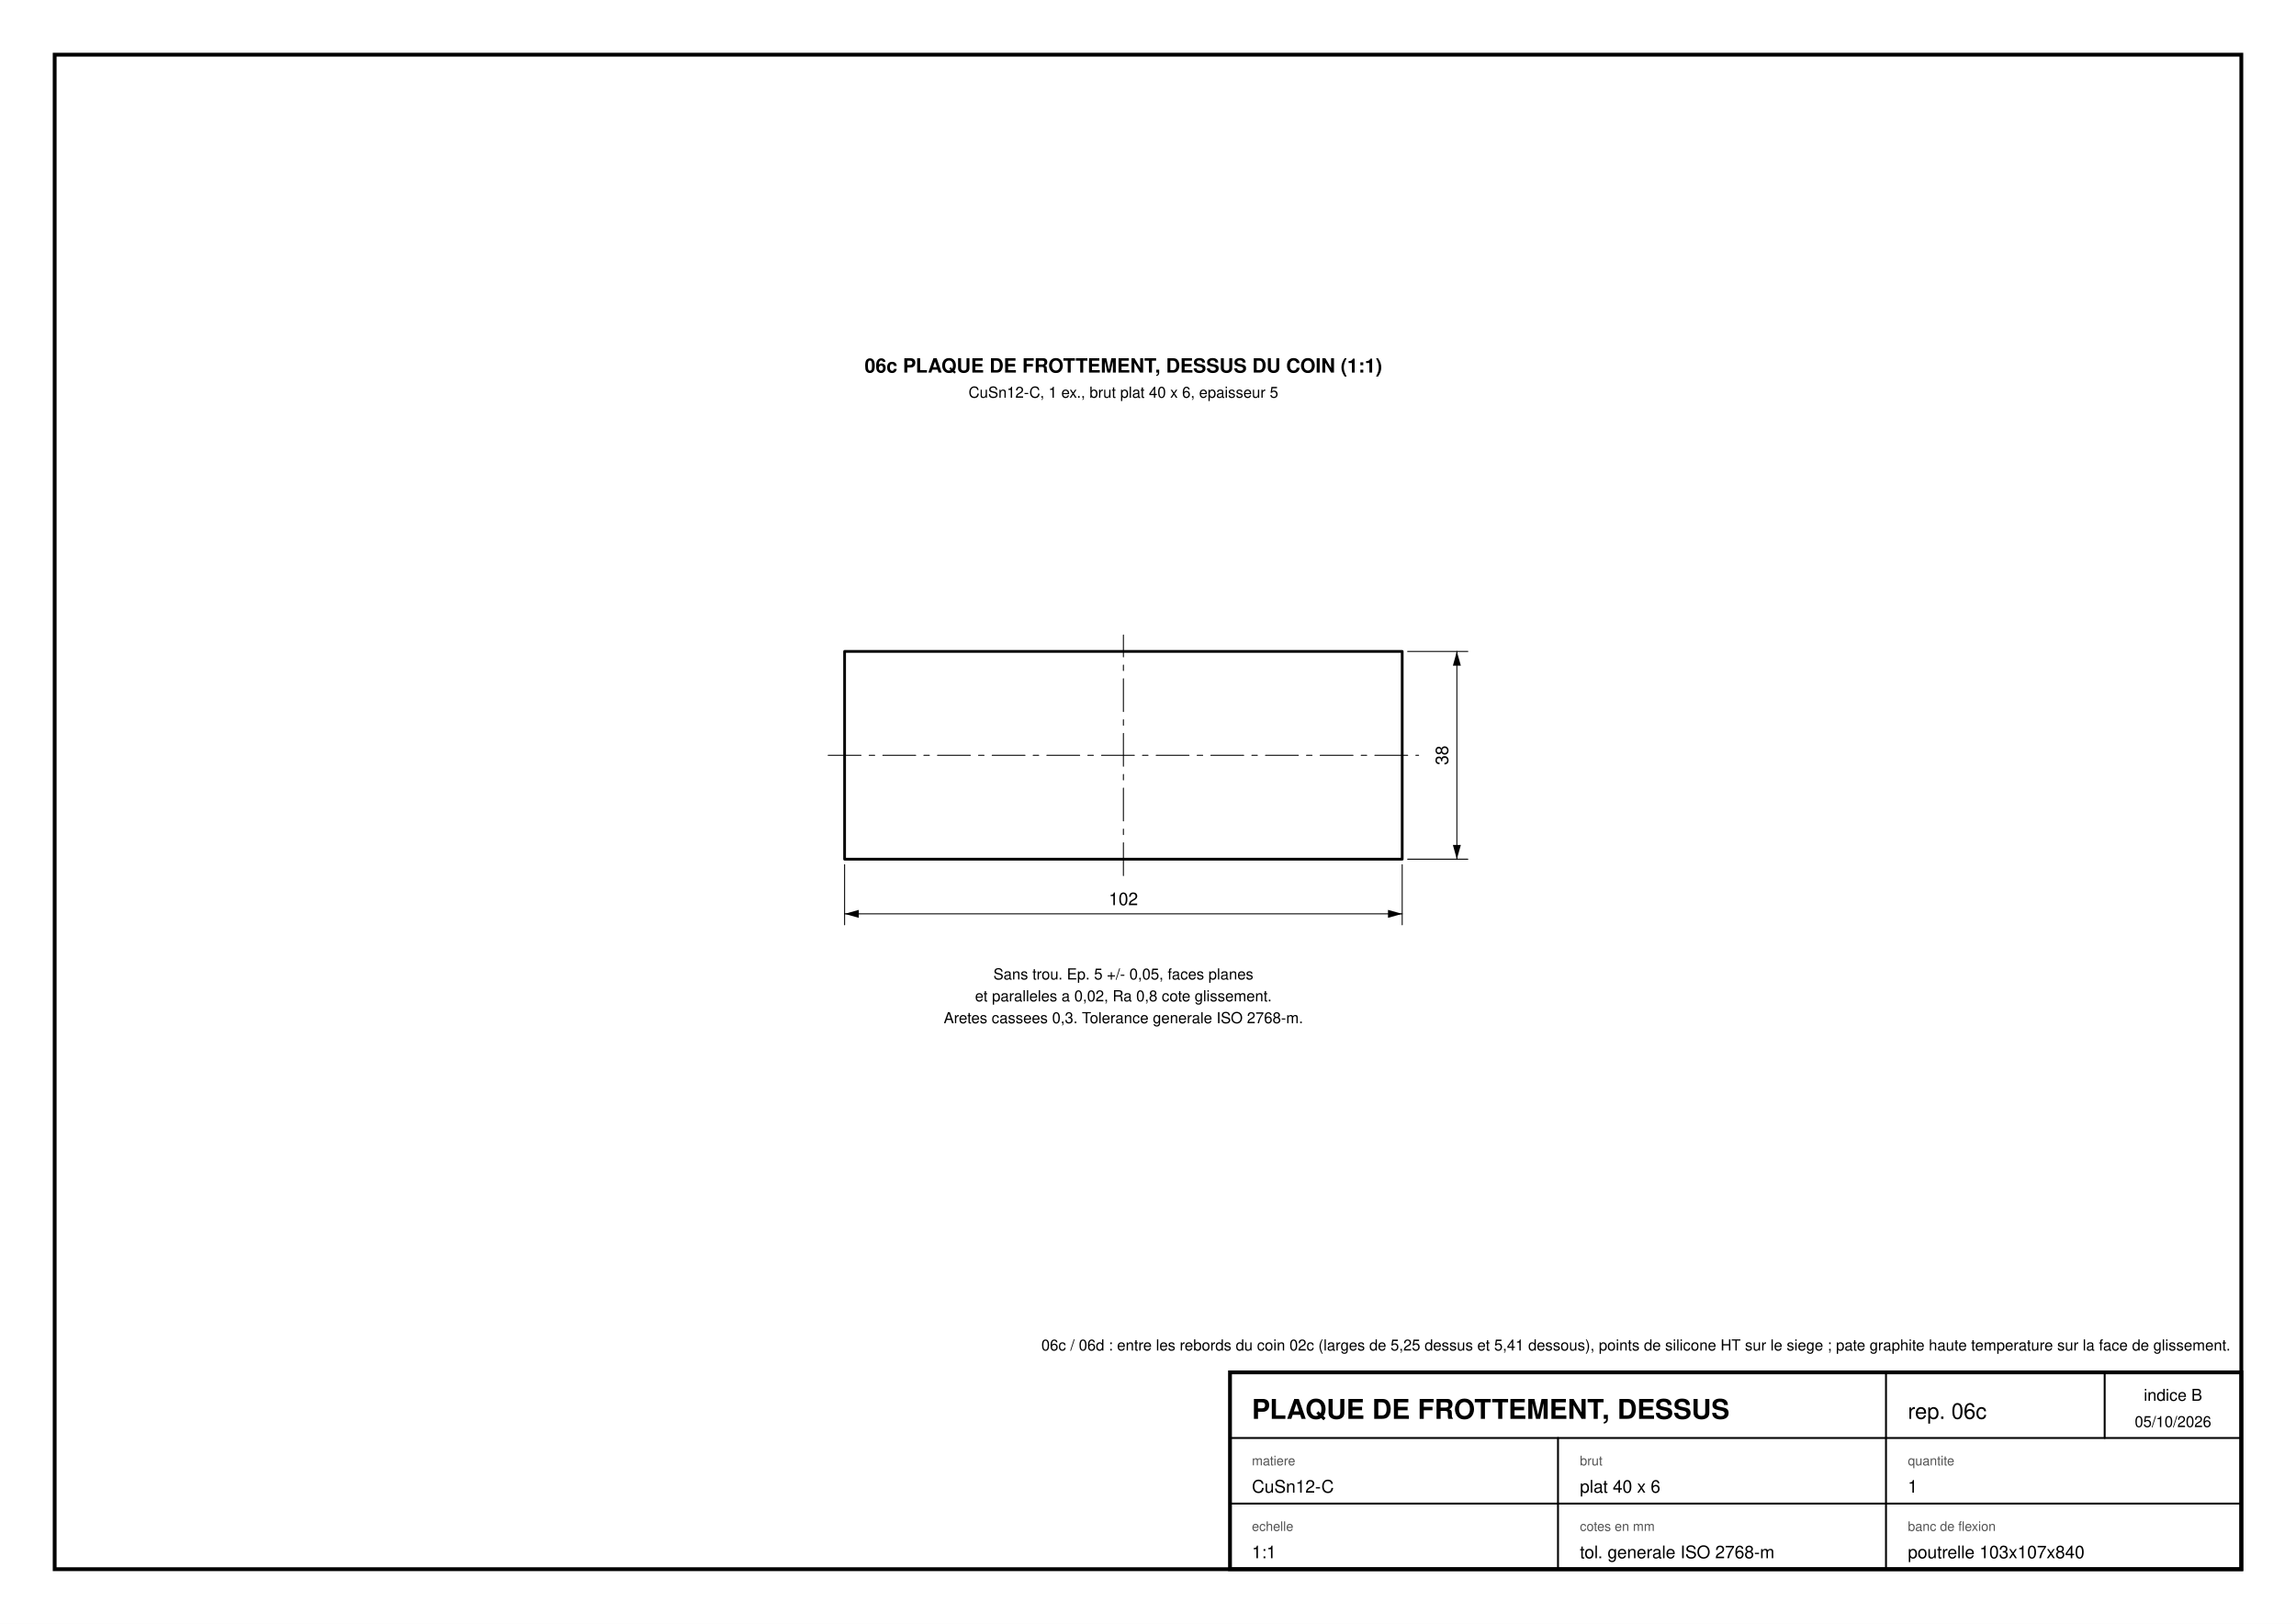
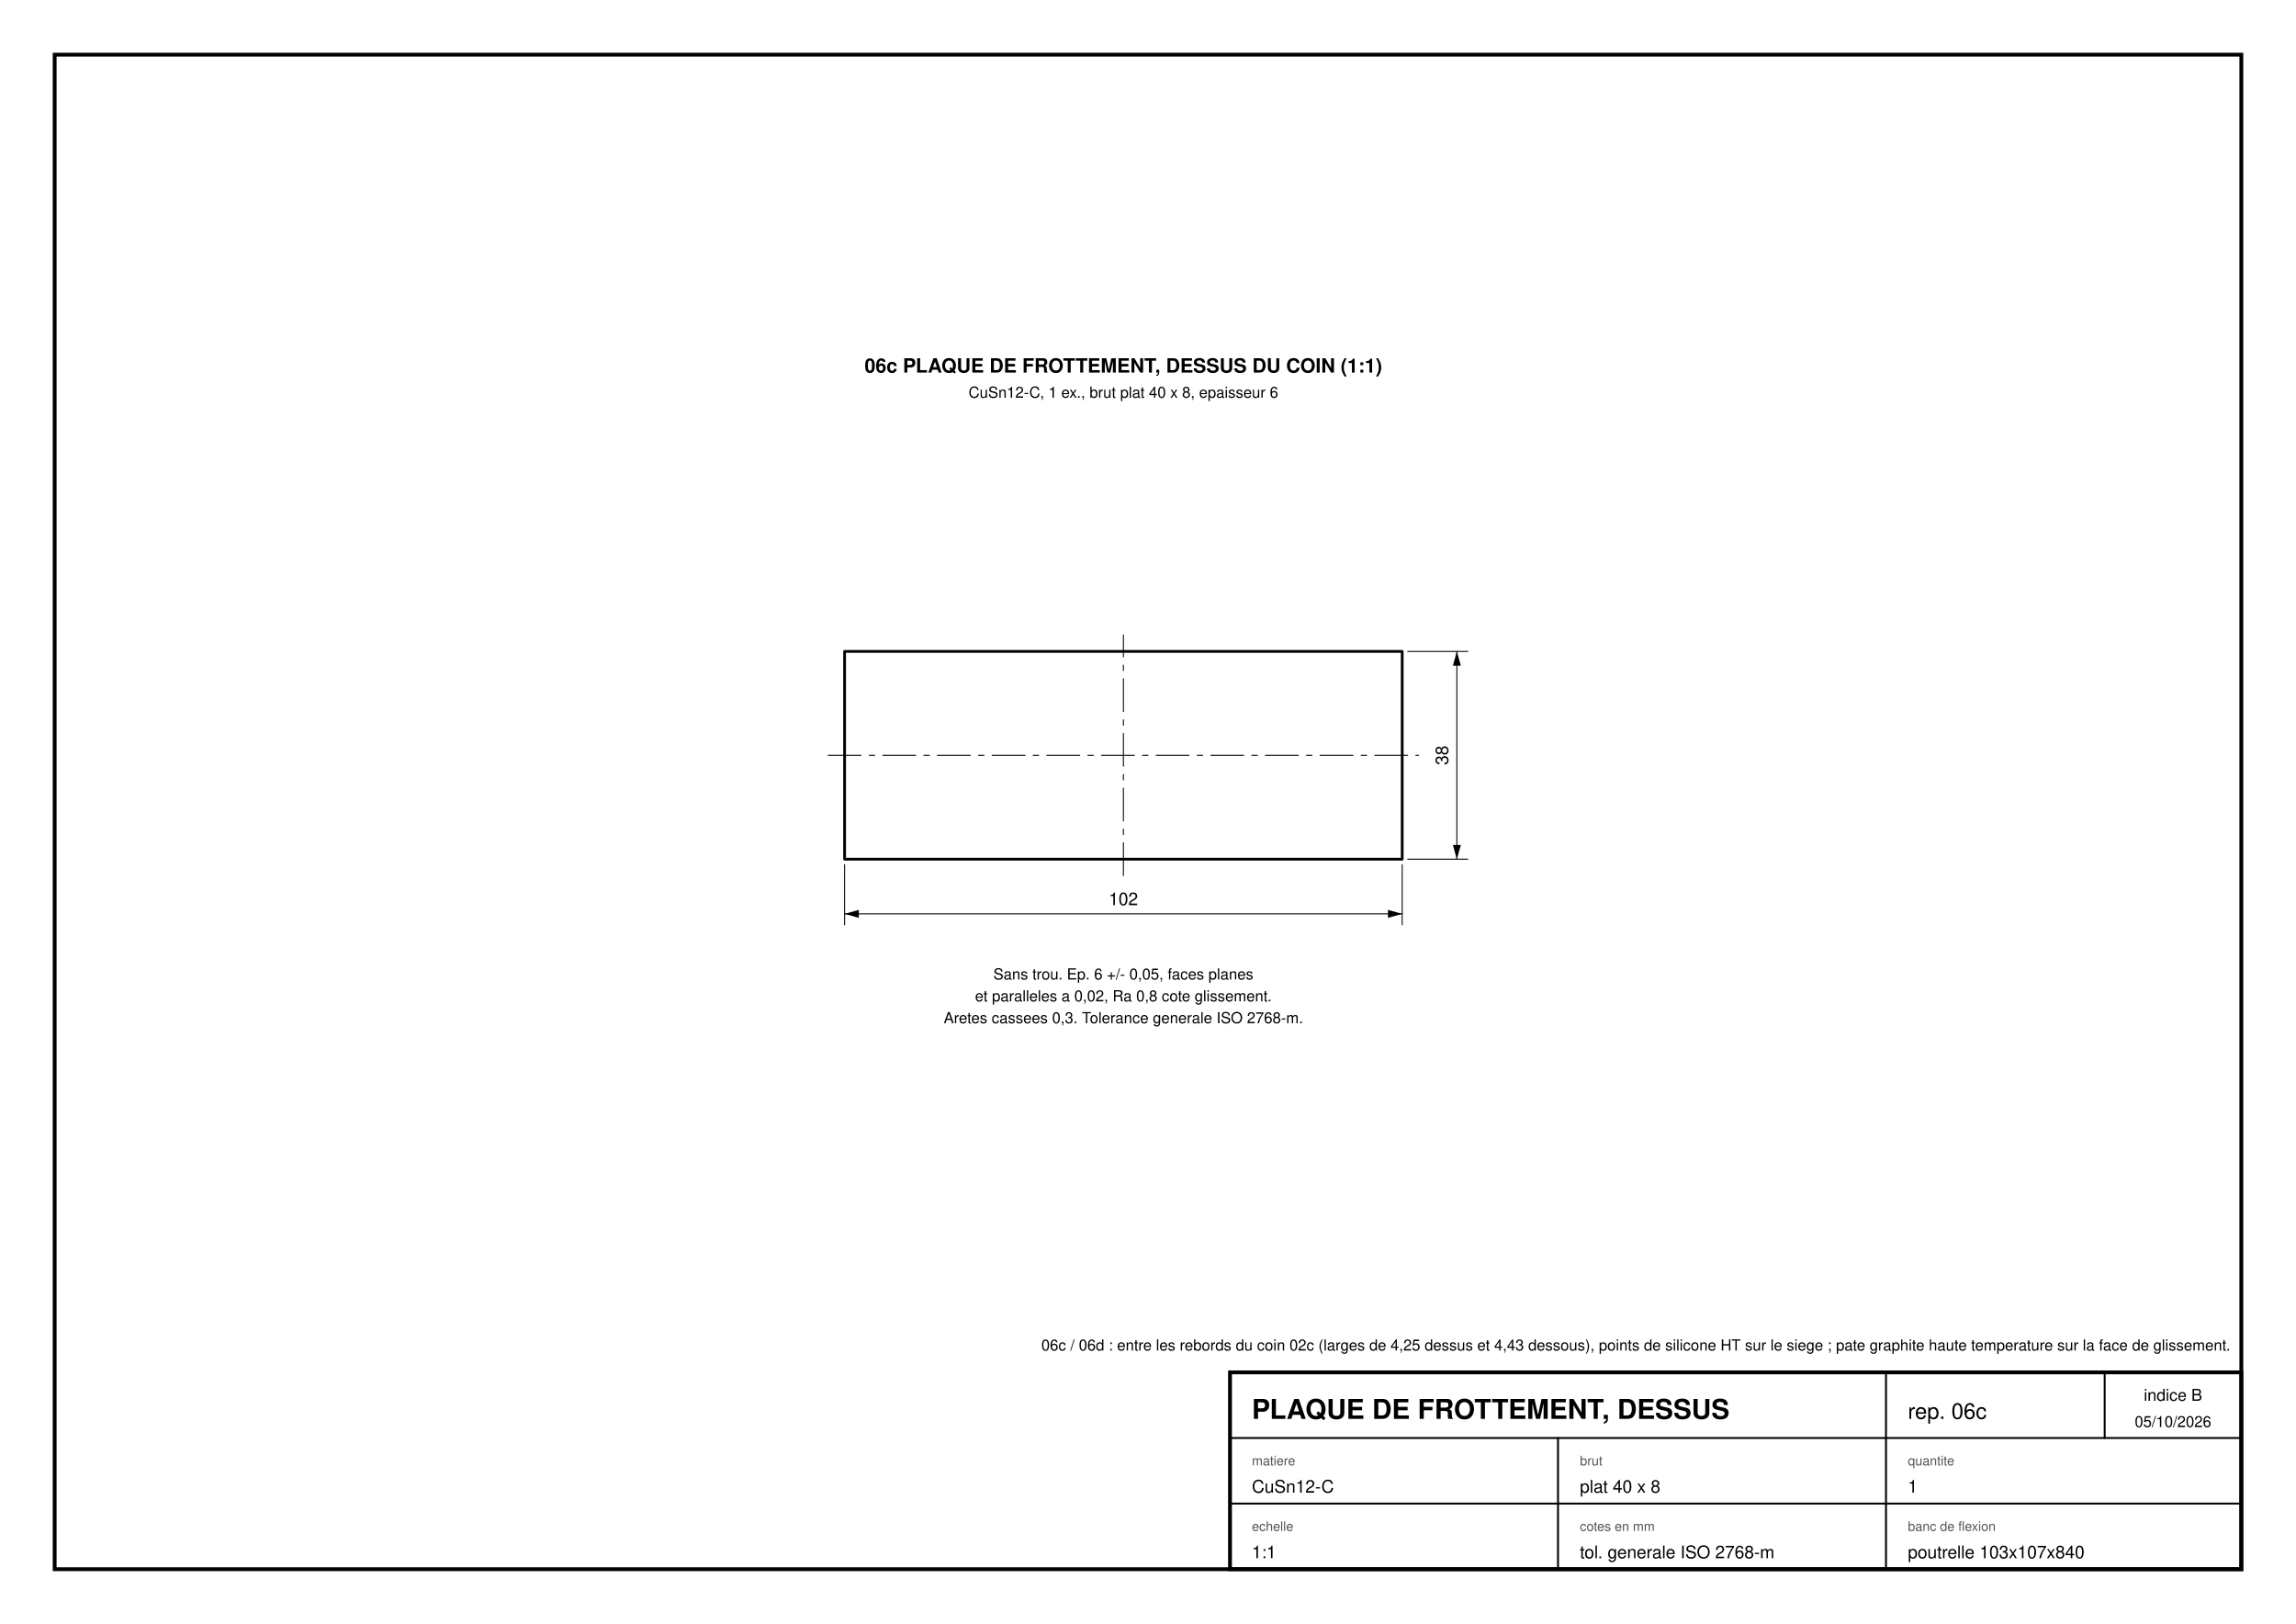
<svg xmlns="http://www.w3.org/2000/svg" width="420mm" height="297mm" viewBox="0 0 420 297">
  <rect width="420" height="297" fill="#fff" />
  <rect x="10.000" y="10.000" width="400.000" height="277.000" fill="none" stroke="#000" stroke-width="0.700" />
  <rect x="225.000" y="251.000" width="185.000" height="36.000" fill="none" stroke="#000" stroke-width="0.700" />
  <line x1="225.000" y1="263.000" x2="410.000" y2="263.000" stroke="#000" stroke-width="0.350" stroke-linecap="round" />
  <line x1="225.000" y1="275.000" x2="410.000" y2="275.000" stroke="#000" stroke-width="0.350" stroke-linecap="round" />
  <line x1="345.000" y1="251.000" x2="345.000" y2="263.000" stroke="#000" stroke-width="0.350" stroke-linecap="round" />
  <line x1="285.000" y1="263.000" x2="285.000" y2="287.000" stroke="#000" stroke-width="0.350" stroke-linecap="round" />
  <line x1="345.000" y1="263.000" x2="345.000" y2="287.000" stroke="#000" stroke-width="0.350" stroke-linecap="round" />
  <text x="229.000" y="259.500" font-family="Helvetica,Arial,sans-serif" font-size="5.00" fill="#000" text-anchor="start" font-weight="bold">PLAQUE DE FROTTEMENT, DESSUS</text>
  <line x1="385.000" y1="251.000" x2="385.000" y2="263.000" stroke="#000" stroke-width="0.350" stroke-linecap="round" />
  <text x="397.500" y="256.200" font-family="Helvetica,Arial,sans-serif" font-size="3.00" fill="#000" text-anchor="middle" font-weight="normal">indice B</text>
  <text x="397.500" y="261.000" font-family="Helvetica,Arial,sans-serif" font-size="2.80" fill="#000" text-anchor="middle" font-weight="normal">05/10/2026</text>
  <text x="349.000" y="259.500" font-family="Helvetica,Arial,sans-serif" font-size="4.00" fill="#000" text-anchor="start" font-weight="normal">rep. 06c</text>
  <text x="229.000" y="268.000" font-family="Helvetica,Arial,sans-serif" font-size="2.40" fill="#555" text-anchor="start" font-weight="normal">matiere</text>
  <text x="229.000" y="273.000" font-family="Helvetica,Arial,sans-serif" font-size="3.20" fill="#000" text-anchor="start" font-weight="normal">CuSn12-C</text>
  <text x="289.000" y="268.000" font-family="Helvetica,Arial,sans-serif" font-size="2.40" fill="#555" text-anchor="start" font-weight="normal">brut</text>
-   <text x="289.000" y="273.000" font-family="Helvetica,Arial,sans-serif" font-size="3.20" fill="#000" text-anchor="start" font-weight="normal">plat 40 x 6</text>
+   <text x="289.000" y="273.000" font-family="Helvetica,Arial,sans-serif" font-size="3.20" fill="#000" text-anchor="start" font-weight="normal">plat 40 x 8</text>
  <text x="349.000" y="268.000" font-family="Helvetica,Arial,sans-serif" font-size="2.40" fill="#555" text-anchor="start" font-weight="normal">quantite</text>
  <text x="349.000" y="273.000" font-family="Helvetica,Arial,sans-serif" font-size="3.20" fill="#000" text-anchor="start" font-weight="normal">1</text>
  <text x="229.000" y="280.000" font-family="Helvetica,Arial,sans-serif" font-size="2.40" fill="#555" text-anchor="start" font-weight="normal">echelle</text>
  <text x="229.000" y="285.000" font-family="Helvetica,Arial,sans-serif" font-size="3.20" fill="#000" text-anchor="start" font-weight="normal">1:1</text>
  <text x="289.000" y="280.000" font-family="Helvetica,Arial,sans-serif" font-size="2.40" fill="#555" text-anchor="start" font-weight="normal">cotes en mm</text>
  <text x="289.000" y="285.000" font-family="Helvetica,Arial,sans-serif" font-size="3.20" fill="#000" text-anchor="start" font-weight="normal">tol. generale ISO 2768-m</text>
  <text x="349.000" y="280.000" font-family="Helvetica,Arial,sans-serif" font-size="2.40" fill="#555" text-anchor="start" font-weight="normal">banc de flexion</text>
  <text x="349.000" y="285.000" font-family="Helvetica,Arial,sans-serif" font-size="3.20" fill="#000" text-anchor="start" font-weight="normal">poutrelle 103x107x840</text>
-   <text x="408.000" y="247.000" font-family="Helvetica,Arial,sans-serif" font-size="2.80" fill="#000" text-anchor="end" font-weight="normal">06c / 06d : entre les rebords du coin 02c (larges de 5,25 dessus et 5,41 dessous), points de silicone HT sur le siege ; pate graphite haute temperature sur la face de glissement.</text>
+   <text x="408.000" y="247.000" font-family="Helvetica,Arial,sans-serif" font-size="2.80" fill="#000" text-anchor="end" font-weight="normal">06c / 06d : entre les rebords du coin 02c (larges de 4,25 dessus et 4,43 dessous), points de silicone HT sur le siege ; pate graphite haute temperature sur la face de glissement.</text>
  <text x="205.500" y="68.142" font-family="Helvetica,Arial,sans-serif" font-size="3.60" fill="#000" text-anchor="middle" font-weight="bold">06c  PLAQUE DE FROTTEMENT, DESSUS DU COIN  (1:1)</text>
-   <text x="205.500" y="72.742" font-family="Helvetica,Arial,sans-serif" font-size="2.80" fill="#000" text-anchor="middle" font-weight="normal">CuSn12-C, 1 ex., brut plat 40 x 6, epaisseur 5</text>
+   <text x="205.500" y="72.742" font-family="Helvetica,Arial,sans-serif" font-size="2.80" fill="#000" text-anchor="middle" font-weight="normal">CuSn12-C, 1 ex., brut plat 40 x 8, epaisseur 6</text>
  <path d="M 154.5 157.142 L 256.5 157.142 L 256.5 119.142 L 154.5 119.142 L 154.5 157.142 Z" fill="none" stroke="#000" stroke-width="0.500" stroke-linecap="round" stroke-linejoin="round" />
  <line x1="151.500" y1="138.142" x2="259.500" y2="138.142" stroke="#000" stroke-width="0.180" stroke-linecap="round" stroke-dasharray="6 1.5 1 1.5" />
  <line x1="205.500" y1="160.142" x2="205.500" y2="116.142" stroke="#000" stroke-width="0.180" stroke-linecap="round" stroke-dasharray="6 1.5 1 1.5" />
  <line x1="154.500" y1="158.142" x2="154.500" y2="169.142" stroke="#000" stroke-width="0.180" stroke-linecap="round" />
  <line x1="256.500" y1="158.142" x2="256.500" y2="169.142" stroke="#000" stroke-width="0.180" stroke-linecap="round" />
  <line x1="154.500" y1="167.142" x2="256.500" y2="167.142" stroke="#000" stroke-width="0.180" stroke-linecap="round" />
  <path d="M 154.5 167.142 L 157.1 167.87 L 157.1 166.414 Z" fill="#000" />
  <path d="M 256.5 167.142 L 253.9 166.414 L 253.9 167.87 Z" fill="#000" />
  <text x="205.500" y="165.542" font-family="Helvetica,Arial,sans-serif" font-size="3.20" fill="#000" text-anchor="middle" font-weight="normal">102</text>
  <line x1="257.500" y1="157.142" x2="268.500" y2="157.142" stroke="#000" stroke-width="0.180" stroke-linecap="round" />
  <line x1="257.500" y1="119.142" x2="268.500" y2="119.142" stroke="#000" stroke-width="0.180" stroke-linecap="round" />
  <line x1="266.500" y1="157.142" x2="266.500" y2="119.142" stroke="#000" stroke-width="0.180" stroke-linecap="round" />
  <path d="M 266.5 157.142 L 267.228 154.542 L 265.772 154.542 Z" fill="#000" />
  <path d="M 266.5 119.142 L 265.772 121.742 L 267.228 121.742 Z" fill="#000" />
  <text x="264.900" y="138.142" font-family="Helvetica,Arial,sans-serif" font-size="3.20" fill="#000" text-anchor="middle" font-weight="normal" transform="rotate(-90.00 264.900 138.142)">38</text>
-   <text x="205.500" y="179.142" font-family="Helvetica,Arial,sans-serif" font-size="2.80" fill="#000" text-anchor="middle" font-weight="normal">Sans trou. Ep. 5 +/- 0,05, faces planes</text>
+   <text x="205.500" y="179.142" font-family="Helvetica,Arial,sans-serif" font-size="2.80" fill="#000" text-anchor="middle" font-weight="normal">Sans trou. Ep. 6 +/- 0,05, faces planes</text>
  <text x="205.500" y="183.142" font-family="Helvetica,Arial,sans-serif" font-size="2.80" fill="#000" text-anchor="middle" font-weight="normal">et paralleles a 0,02, Ra 0,8 cote glissement.</text>
  <text x="205.500" y="187.142" font-family="Helvetica,Arial,sans-serif" font-size="2.80" fill="#000" text-anchor="middle" font-weight="normal">Aretes cassees 0,3. Tolerance generale ISO 2768-m.</text>
</svg>
